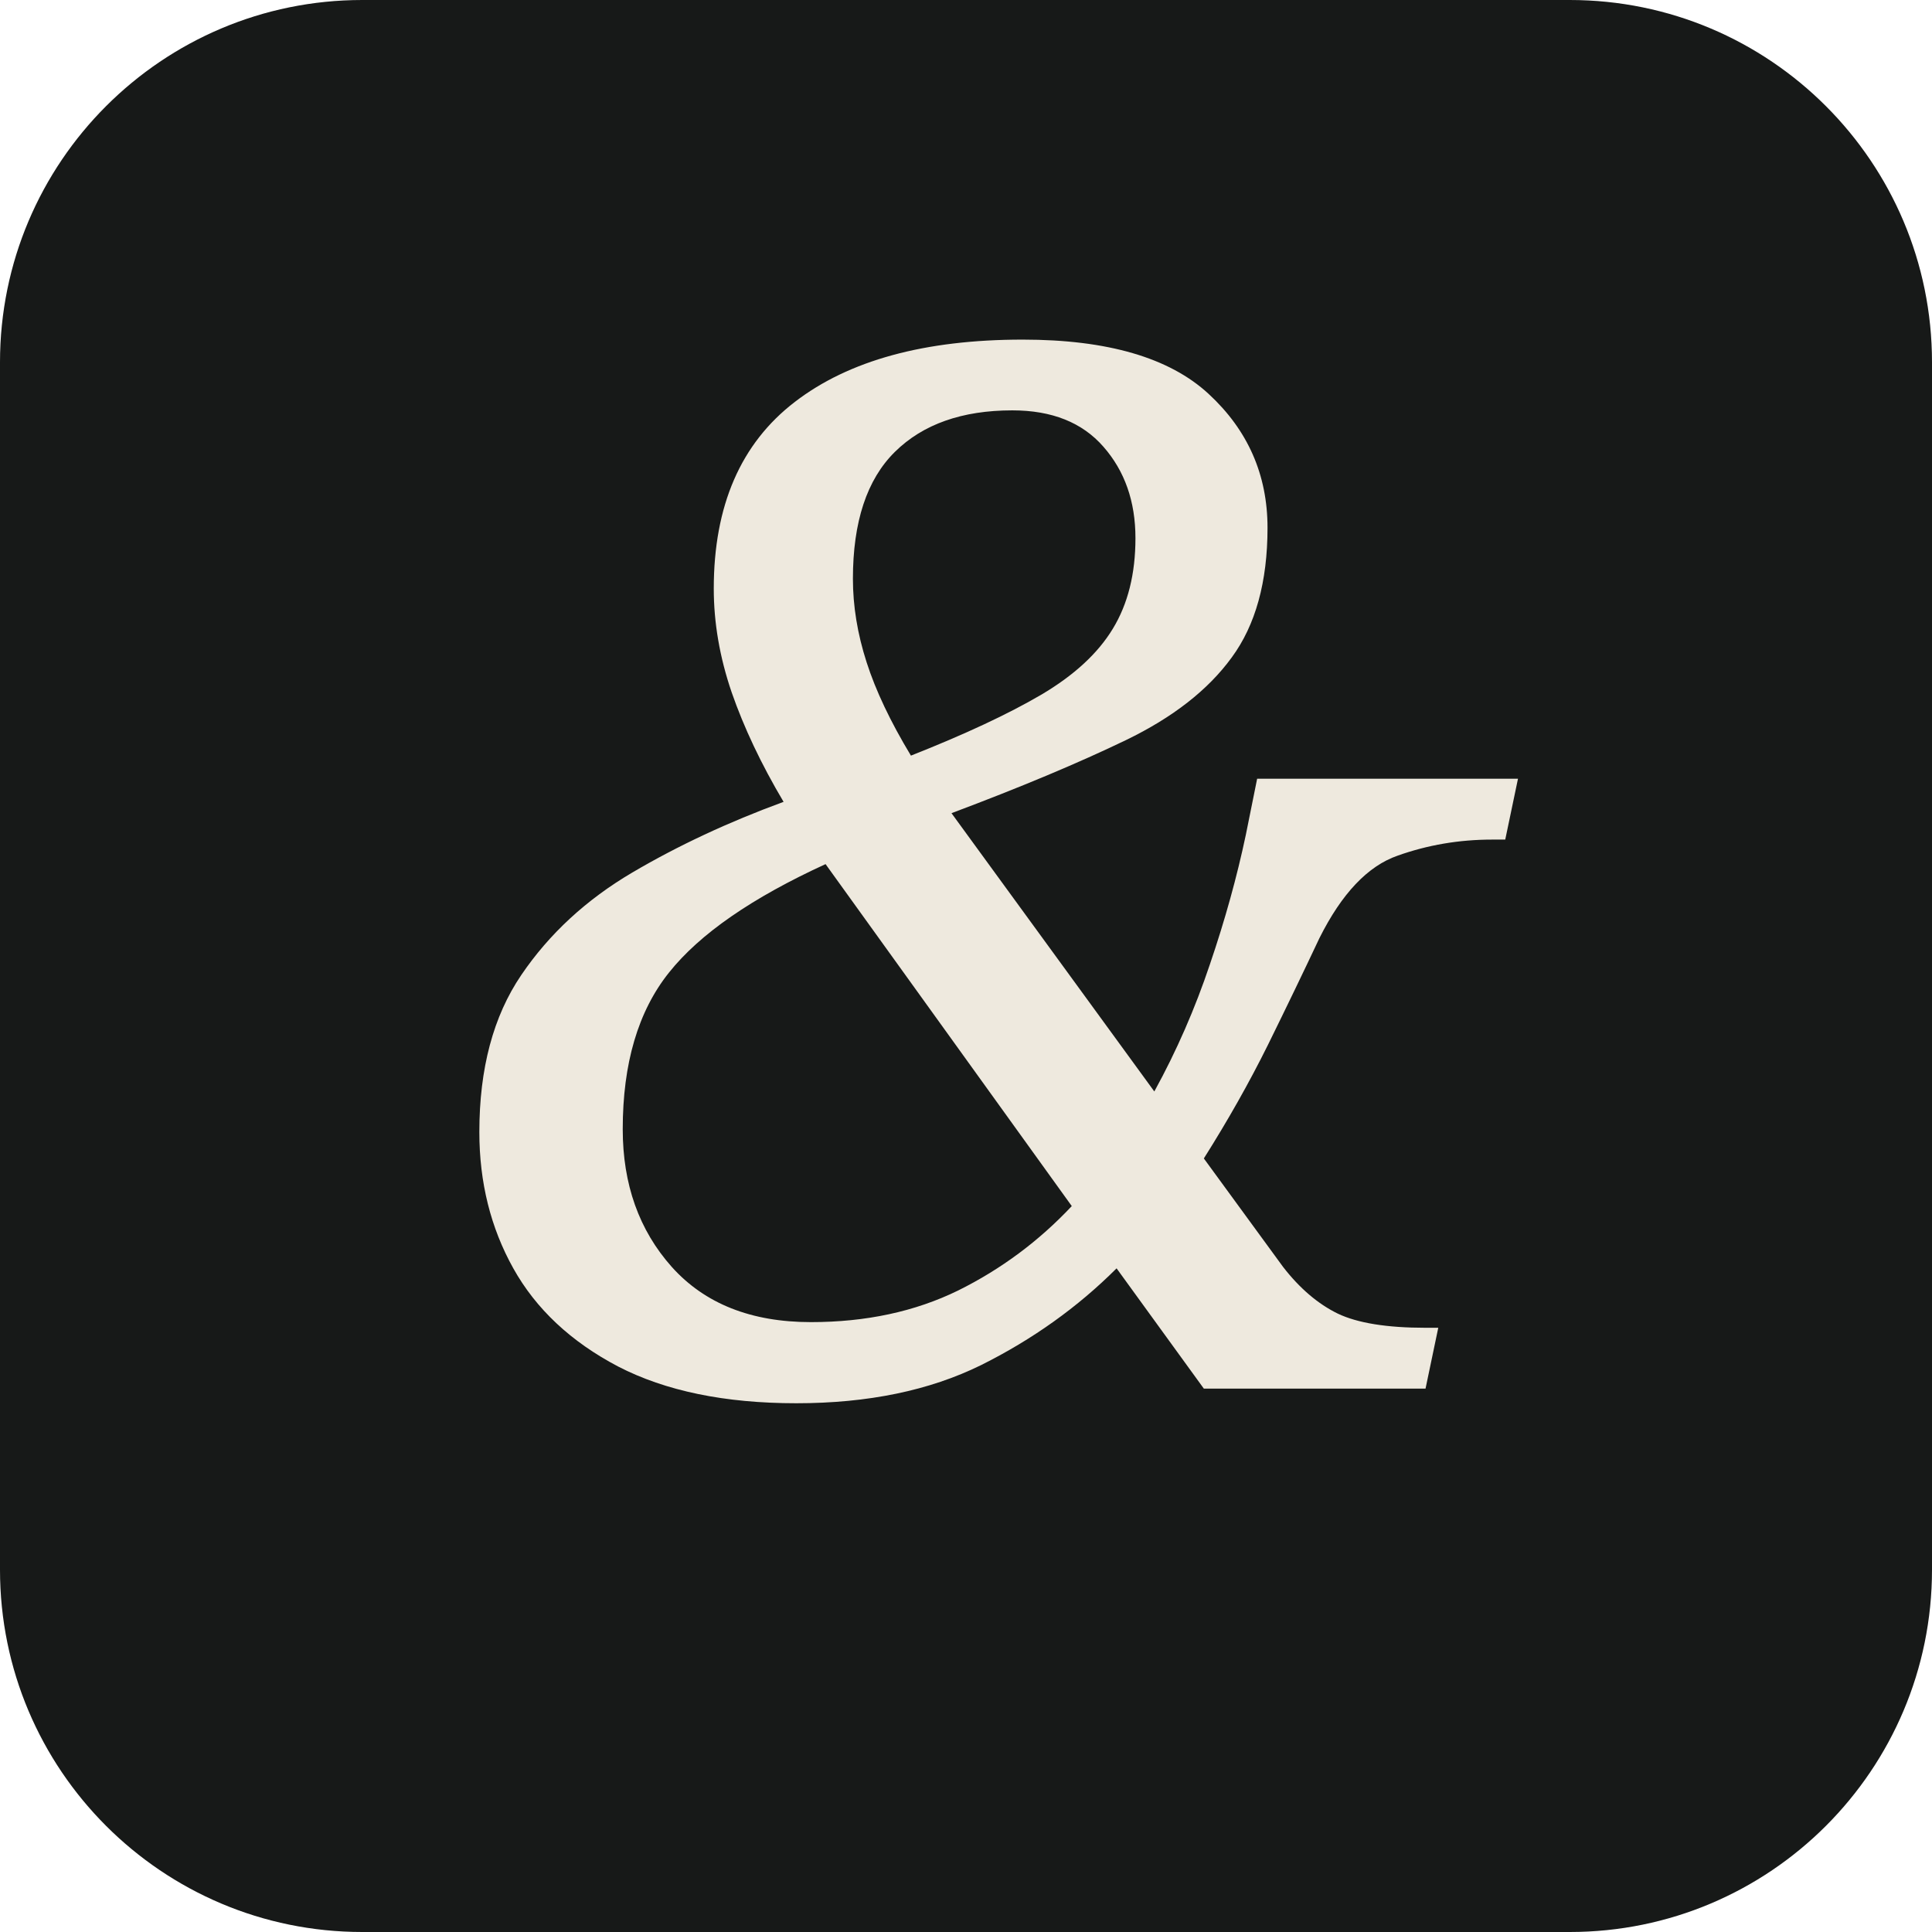
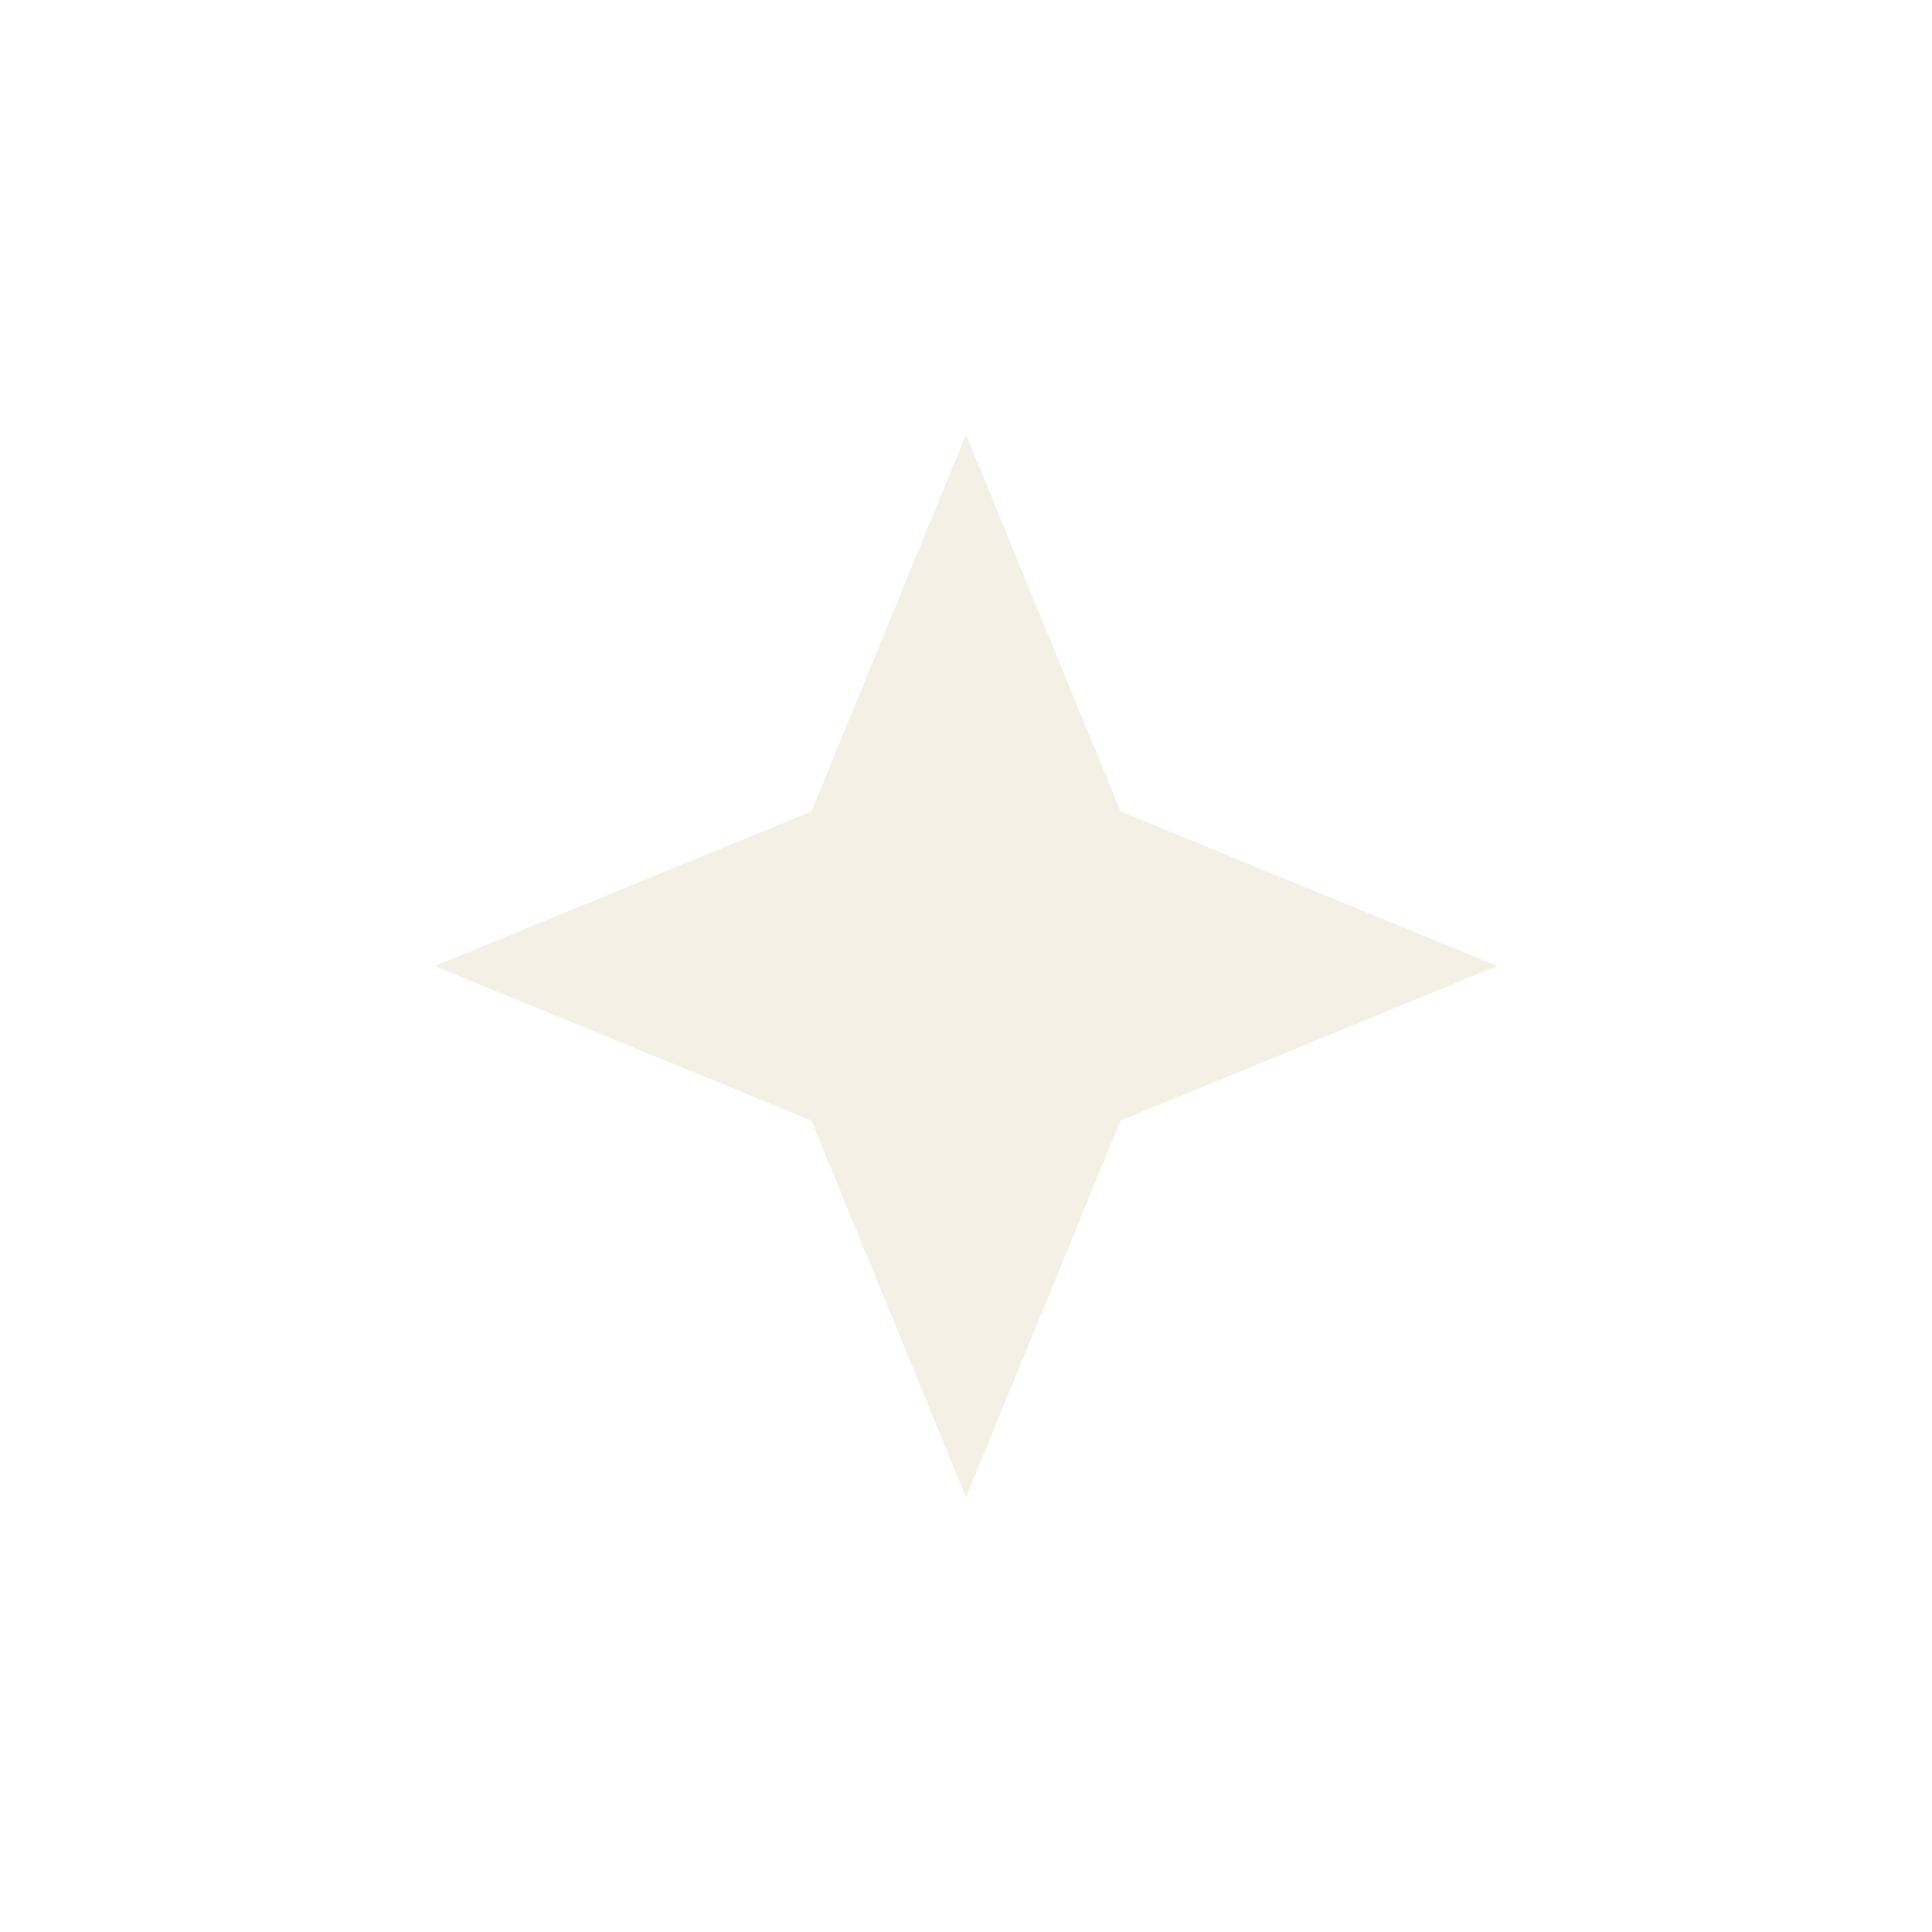
- <svg xmlns="http://www.w3.org/2000/svg" viewBox="0 0 64 64">
-   <rect width="64" height="64" rx="12" fill="#171918" />
-   <text x="32" y="46" text-anchor="middle" font-family="Georgia,serif" font-style="italic" font-size="48" fill="#eee9de">&amp;</text>
+ <svg xmlns="http://www.w3.org/2000/svg" viewBox="10 12 40 40">
+   <path d="M30 21 L33.2 28.8 L41 32 L33.2 35.2 L30 43 L26.8 35.2 L19 32 L26.8 28.8 Z" fill="#F4F0E6" />
</svg>
